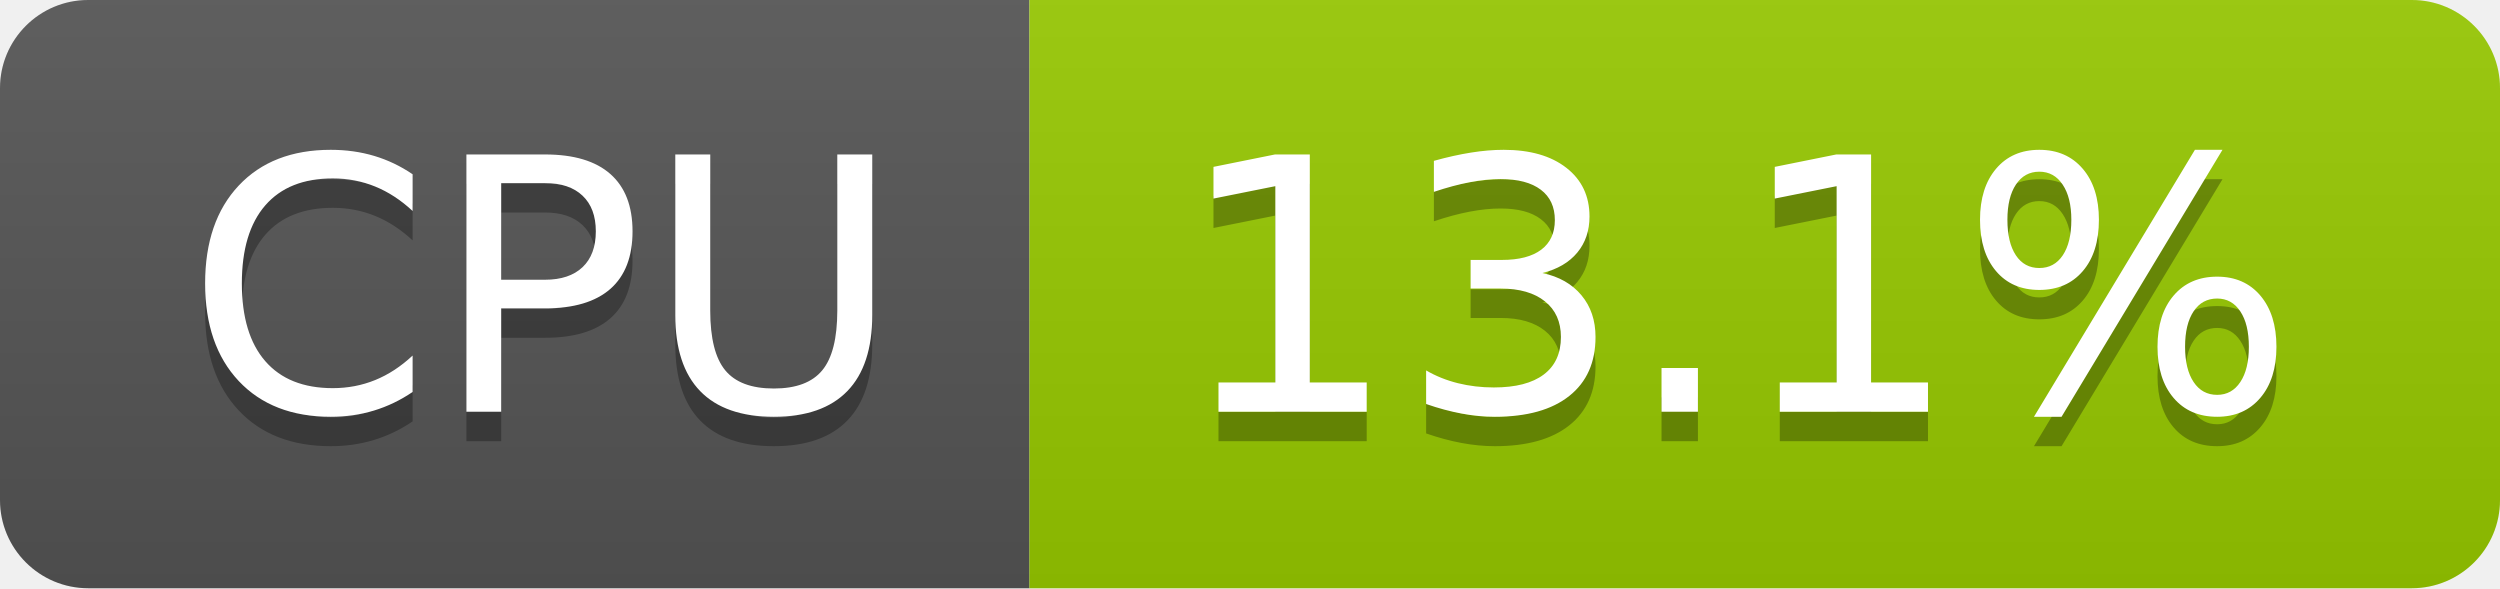
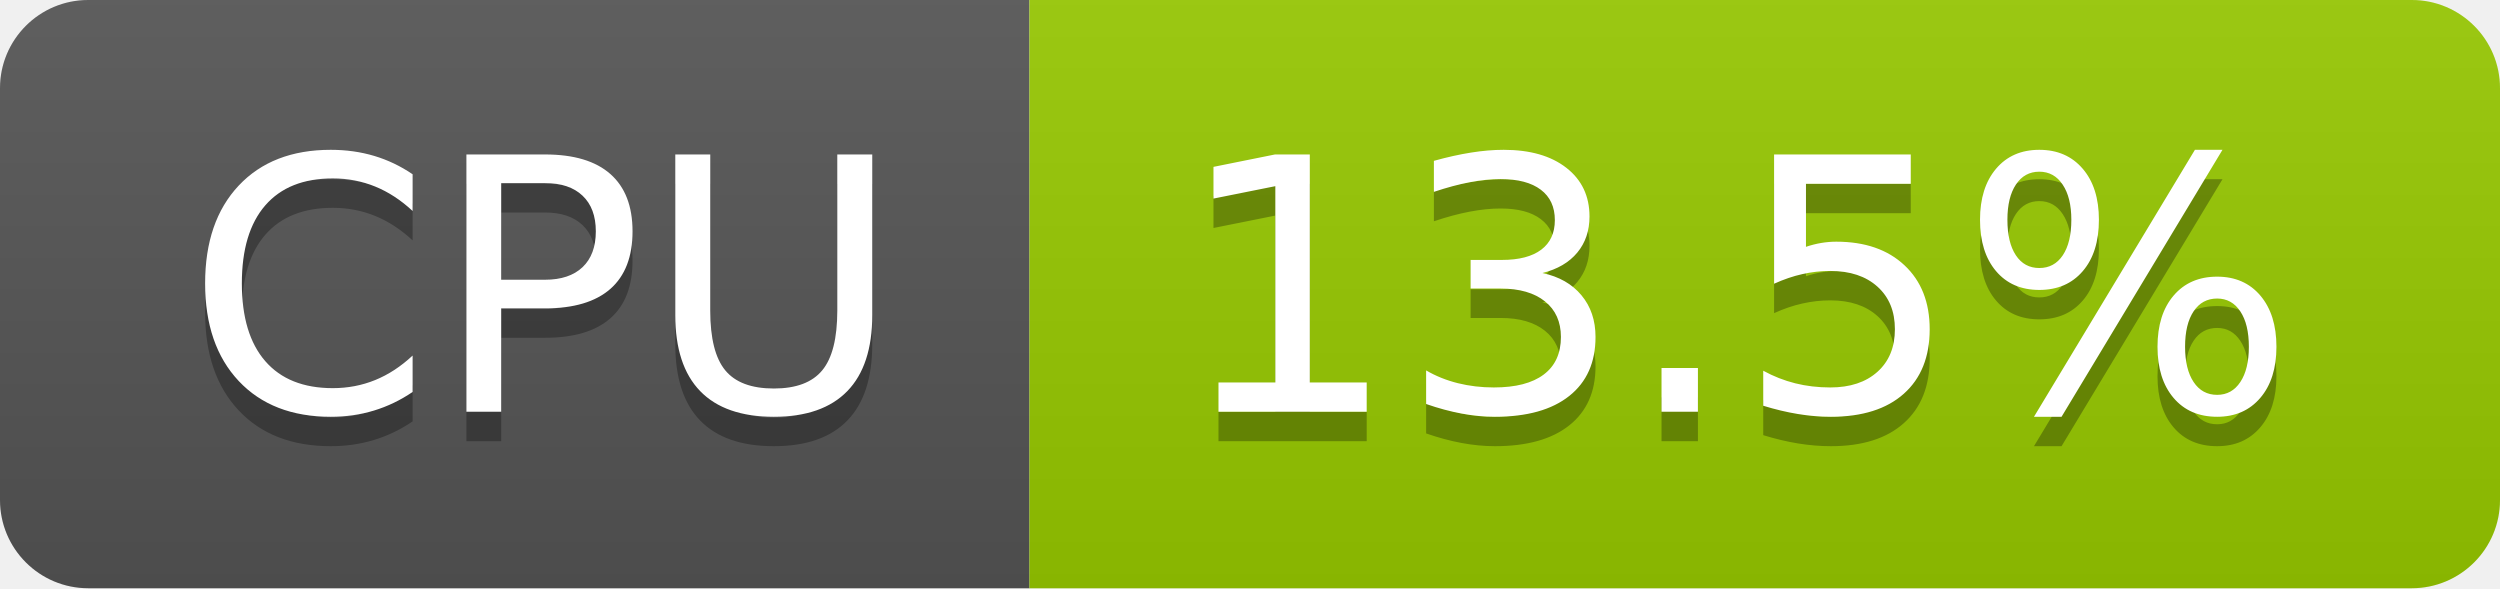
- <svg xmlns="http://www.w3.org/2000/svg" width="85" height="20" role="img" aria-label="CPU: 13.1%">
+ <svg xmlns="http://www.w3.org/2000/svg" width="85" height="20" role="img" aria-label="CPU: 13.5%">
  <linearGradient id="s" x2="0" y2="100%">
    <stop offset="0" stop-color="#bbb" stop-opacity=".1" />
    <stop offset="1" stop-opacity=".1" />
  </linearGradient>
  <clipPath id="r">
    <rect width="85" height="20" rx="3" fill="#fff" />
  </clipPath>
  <g clip-path="url(#r)">
    <rect width="35" height="20" fill="#555" />
    <rect x="35" width="50" height="20" fill="#97ca00" />
    <rect width="85" height="20" fill="url(#s)" />
  </g>
  <g fill="#fff" text-anchor="middle" font-family="Verdana,Geneva,DejaVu Sans,sans-serif" text-rendering="geometricPrecision" font-size="120">
    <text aria-hidden="true" x="185" y="150" fill="#010101" fill-opacity=".3" transform="scale(.1)" textLength="247">CPU</text>
    <text x="185" y="140" transform="scale(.1)" fill="#fff" textLength="247">CPU</text>
-     <text aria-hidden="true" x="590" y="150" fill="#010101" fill-opacity=".3" transform="scale(.1)" textLength="390">13.1%</text>
-     <text x="590" y="140" transform="scale(.1)" fill="#fff" textLength="390">13.1%</text>
+     <text aria-hidden="true" x="590" y="150" fill="#010101" fill-opacity=".3" transform="scale(.1)" textLength="390">13.5%</text>
+     <text x="590" y="140" transform="scale(.1)" fill="#fff" textLength="390">13.5%</text>
  </g>
</svg>
